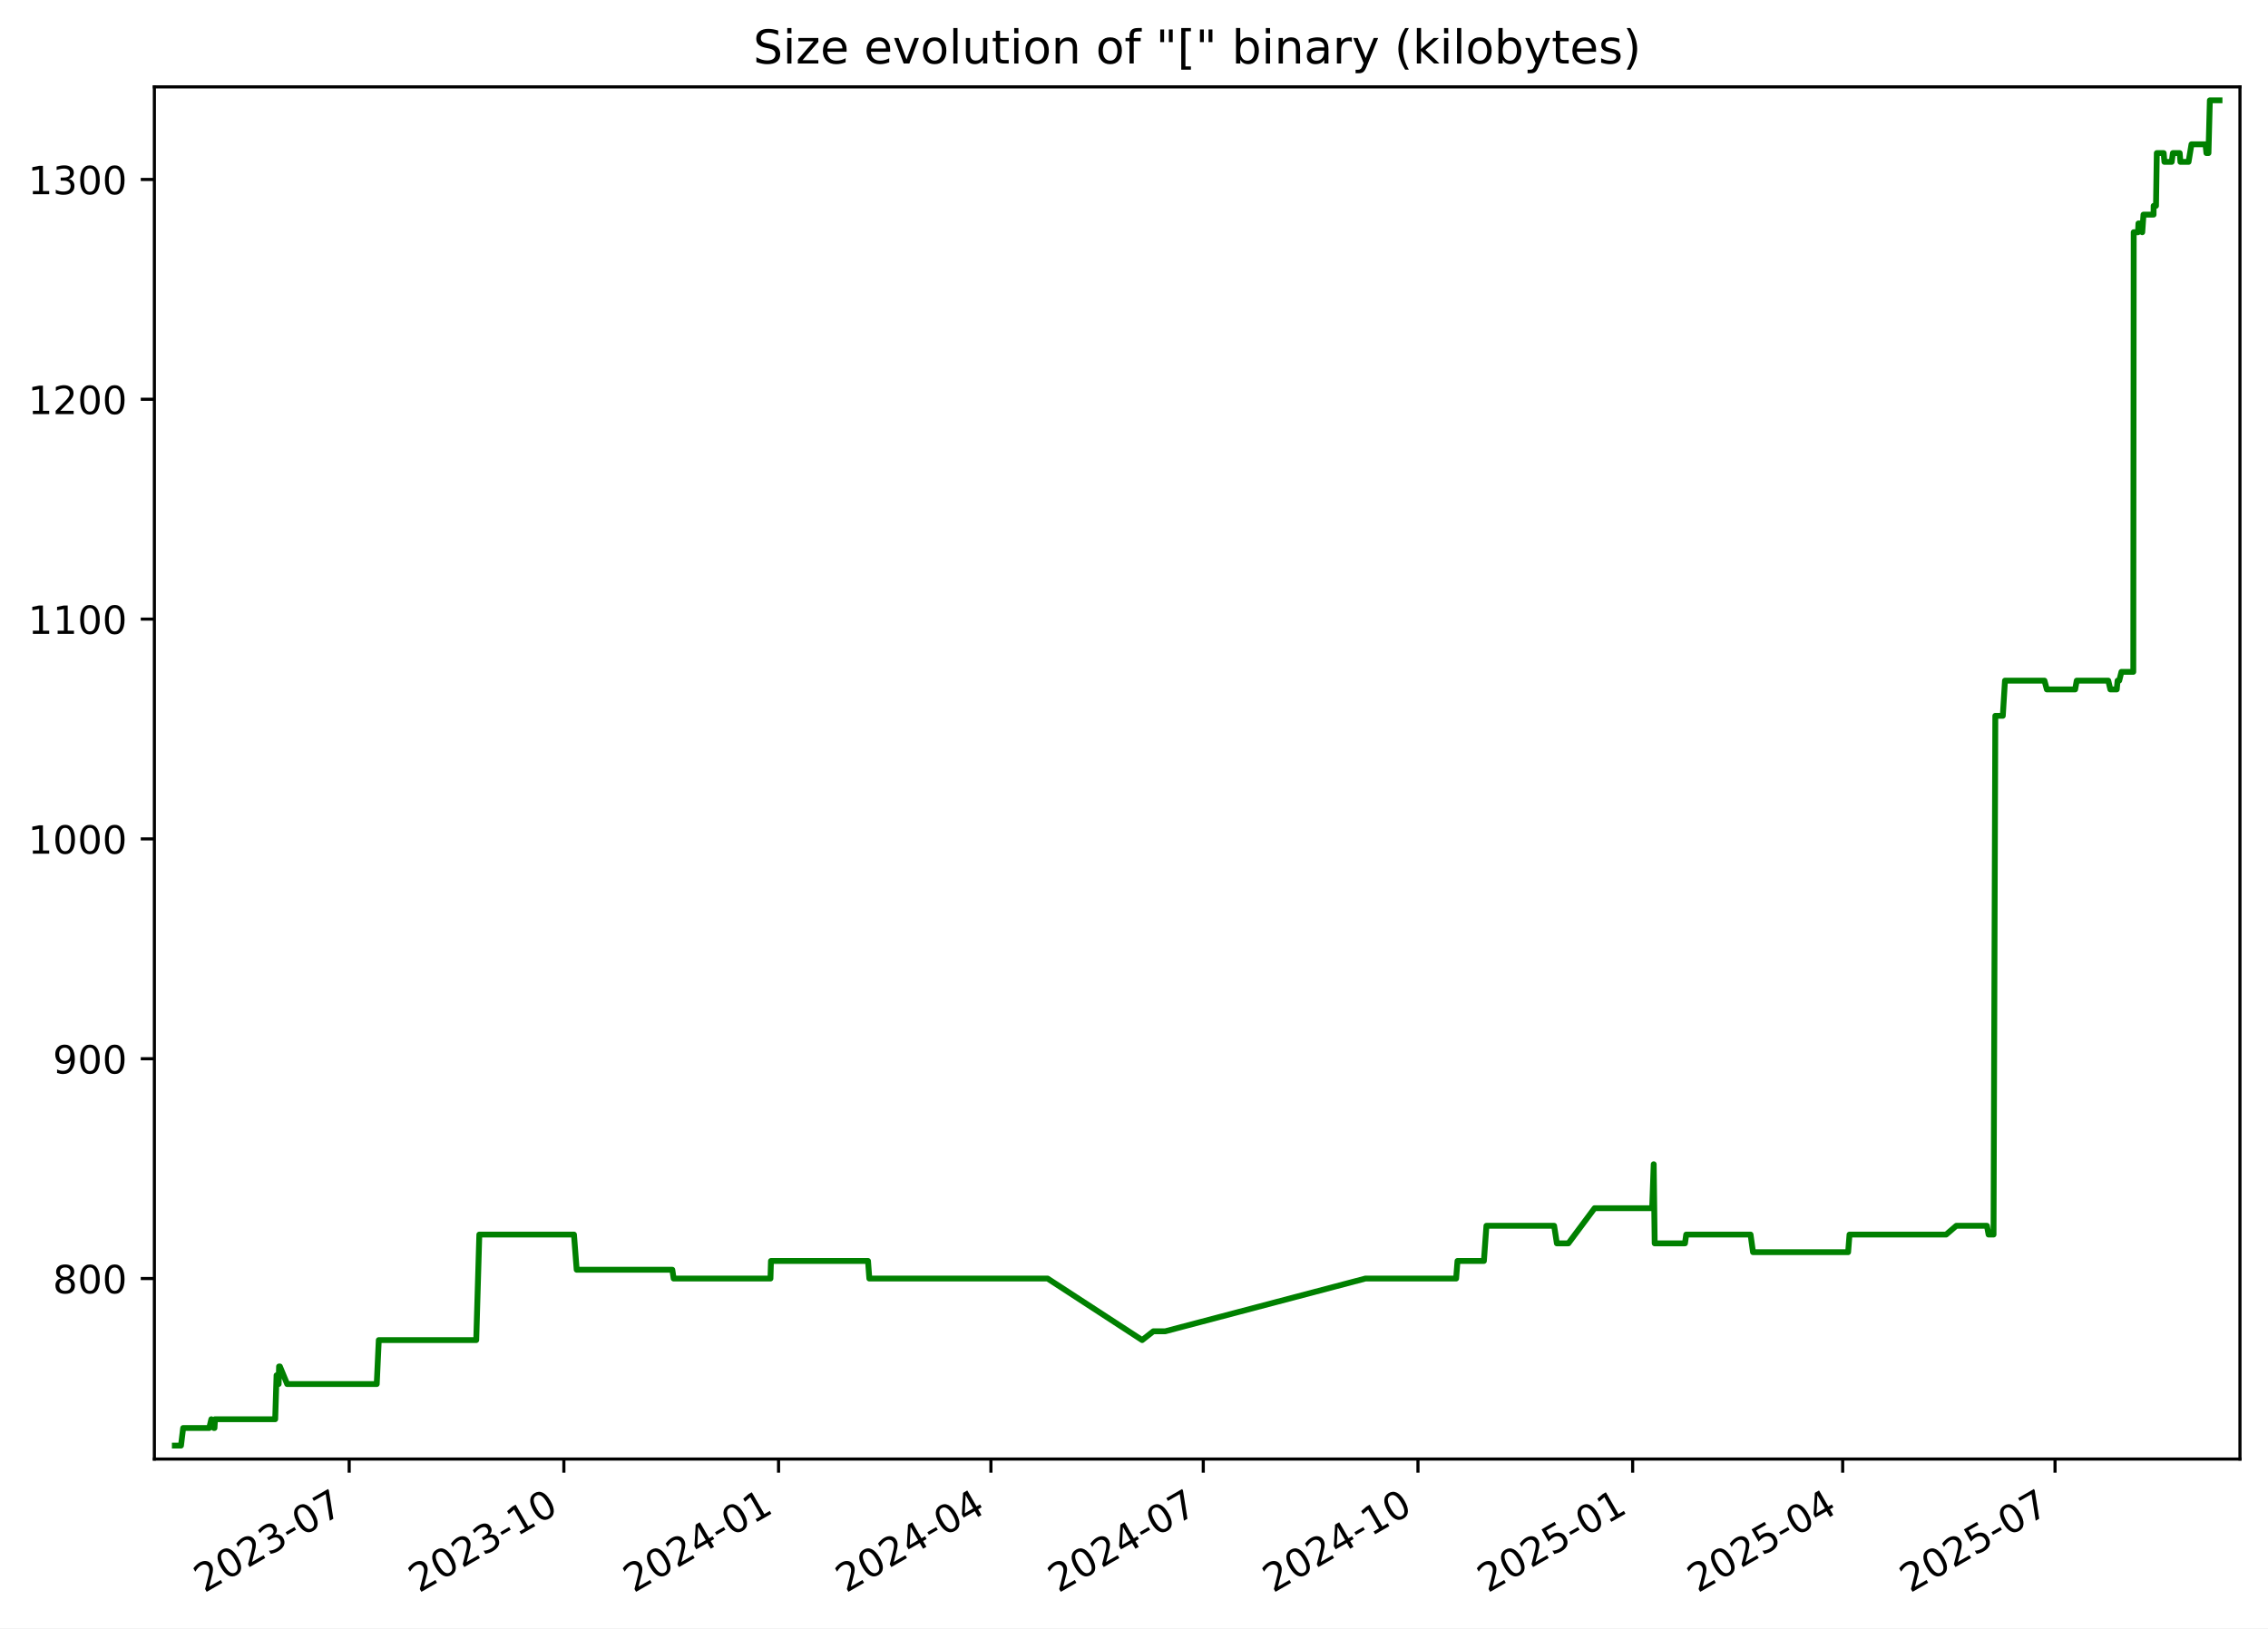
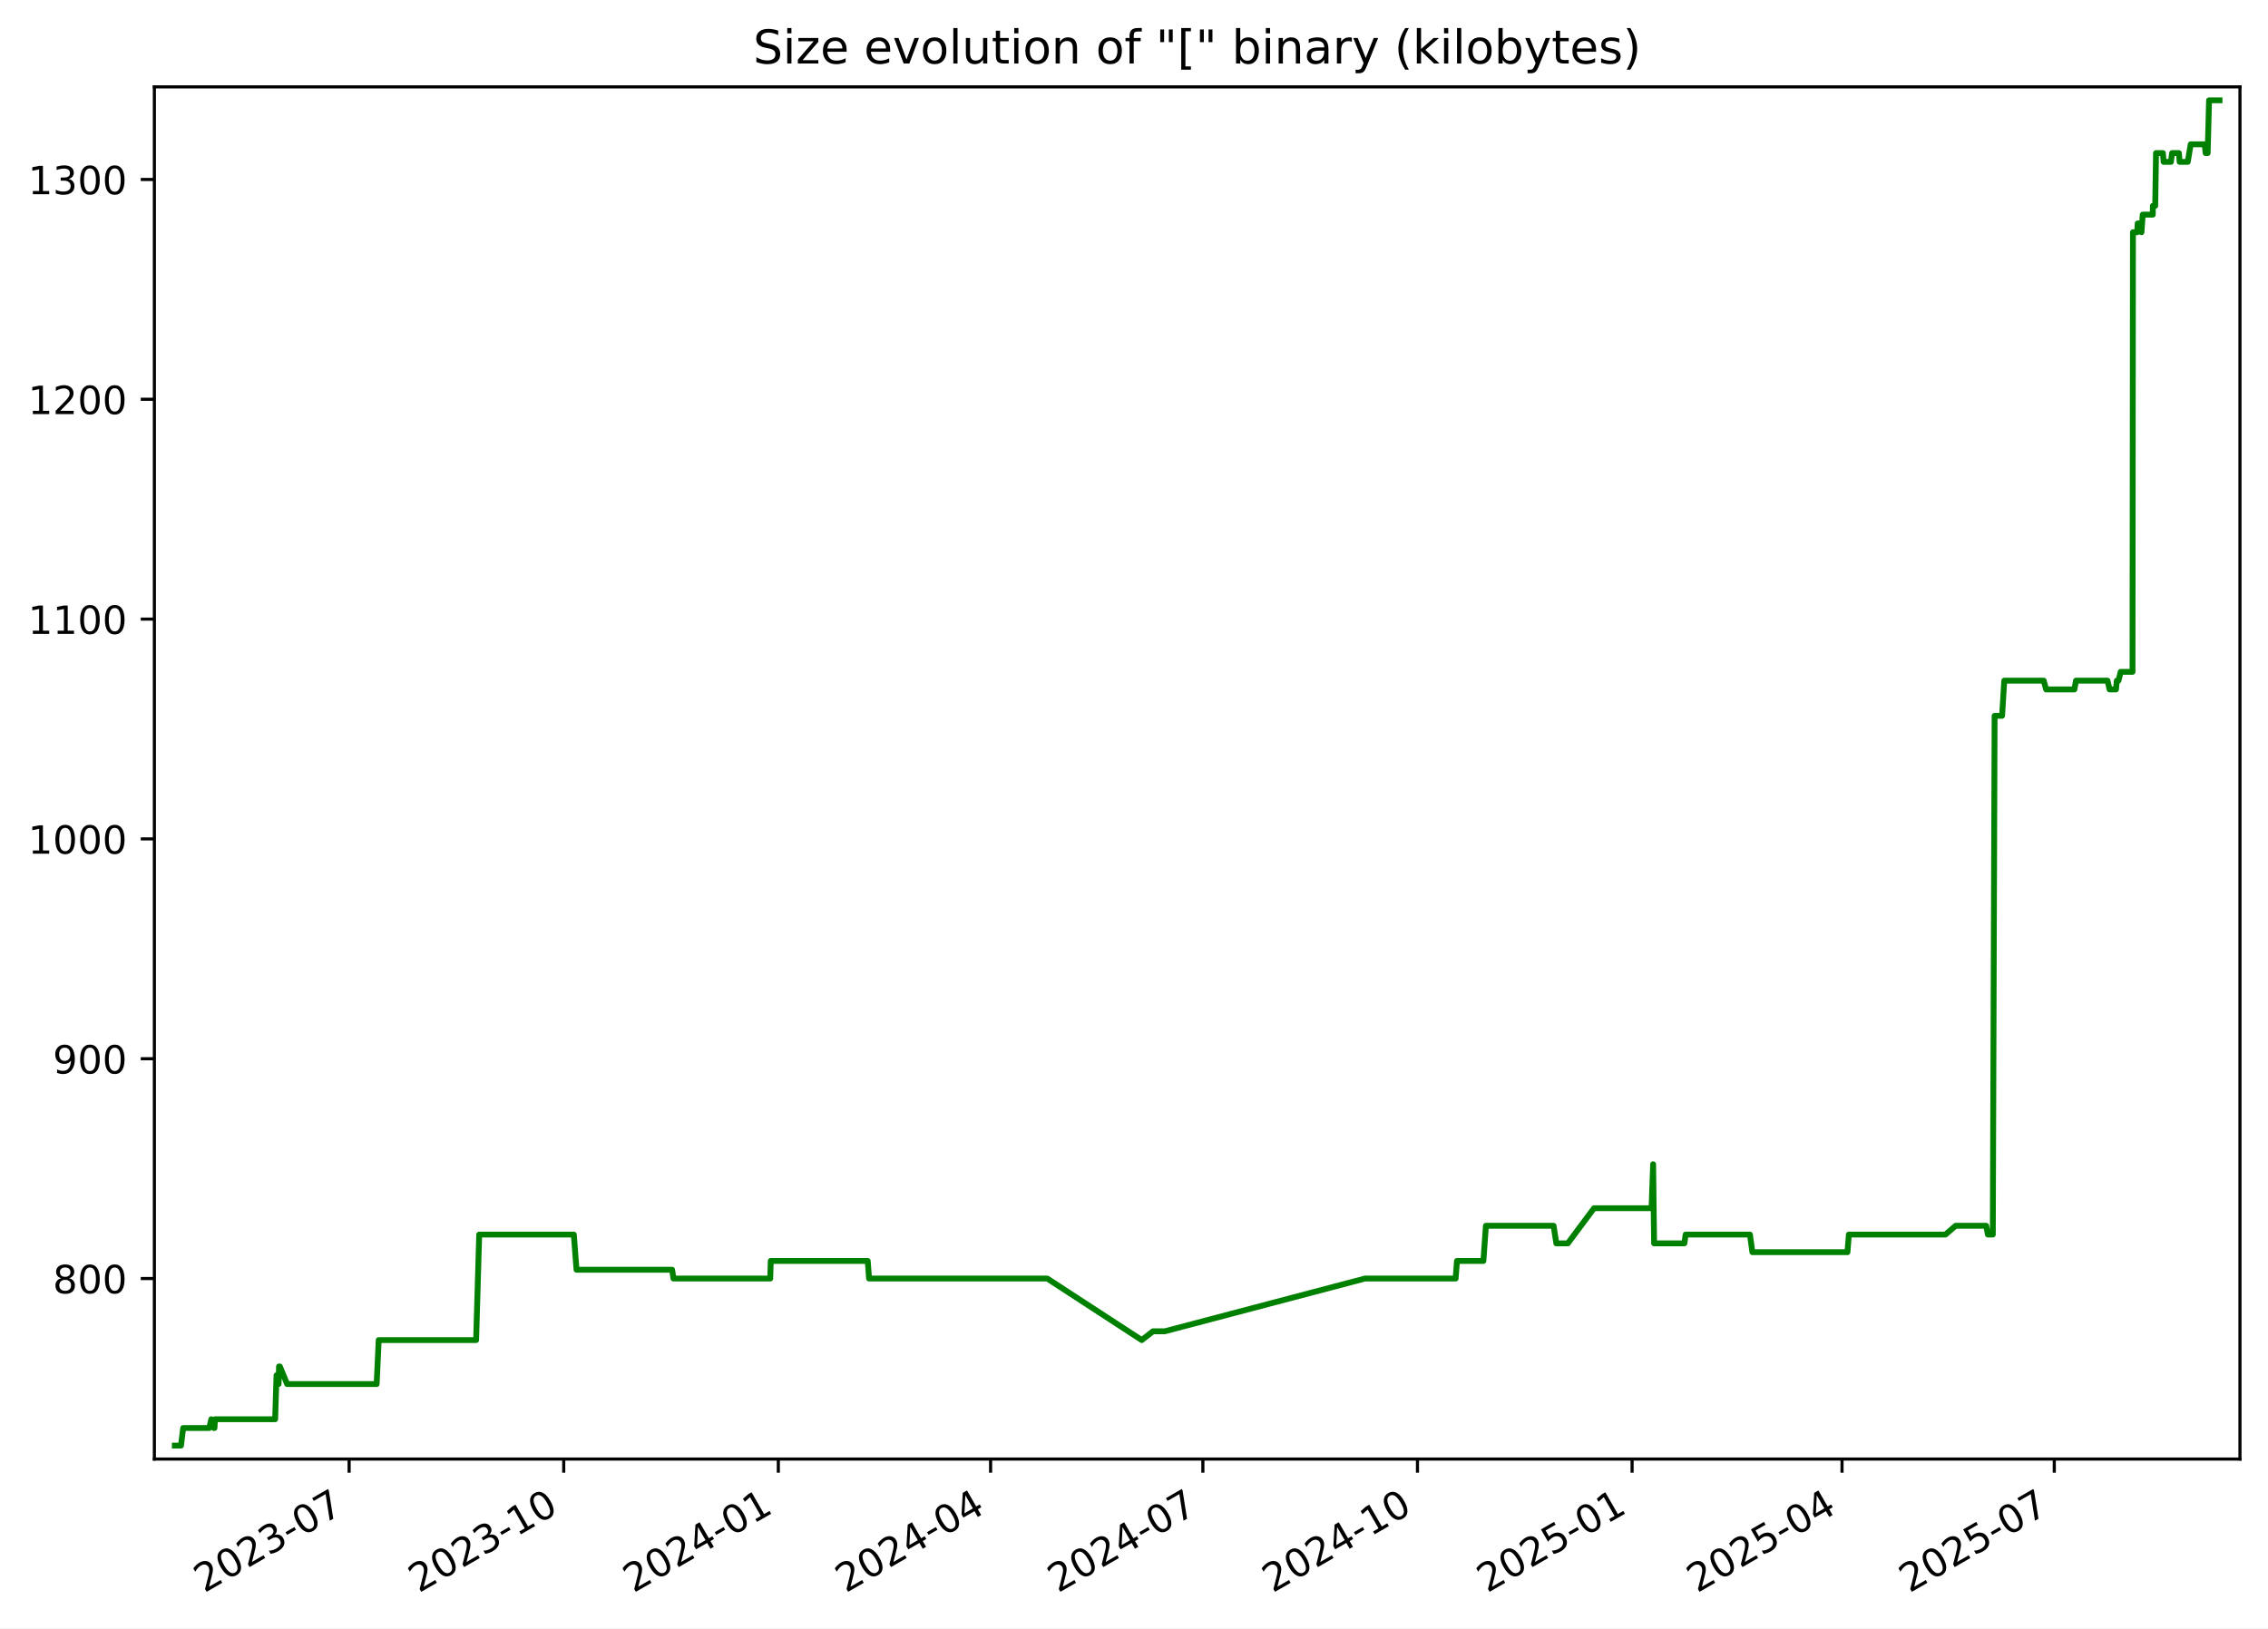
<svg xmlns="http://www.w3.org/2000/svg" xmlns:xlink="http://www.w3.org/1999/xlink" width="582.53pt" height="418.303pt" viewBox="0 0 582.53 418.303" version="1.1">
  <defs>
    <style type="text/css">*{stroke-linejoin: round; stroke-linecap: butt}</style>
  </defs>
  <g id="figure_1">
    <g id="patch_1">
      <path d="M -0 418.303  L 582.53 418.303  L 582.53 0  L -0 0  z " style="fill: #ffffff" />
    </g>
    <g id="axes_1">
      <g id="patch_2">
        <path d="M 39.65 374.83  L 575.33 374.83  L 575.33 22.318  L 39.65 22.318  z " style="fill: #ffffff" />
      </g>
      <g id="matplotlib.axis_1">
        <g id="xtick_1">
          <g id="line2d_1">
            <defs>
-               <path id="m7b36b9560b" d="M 0 0  L 0 3.5  " style="stroke: #000000; stroke-width: 0.8" />
+               <path id="m9fd9f9b8ce" d="M 0 0  L 0 3.5  " style="stroke: #000000; stroke-width: 0.8" />
            </defs>
            <g>
-               <use xlink:href="#m7b36b9560b" x="89.687" y="374.83" style="stroke: #000000; stroke-width: 0.8" />
+               <use xlink:href="#m9fd9f9b8ce" x="89.67" y="374.83" style="stroke: #000000; stroke-width: 0.8" />
            </g>
          </g>
          <g id="text_1">
-             <g transform="translate(52.46252 409.302) rotate(-30) scale(0.1 -0.1)">
+             <g transform="translate(52.44494 409.302) rotate(-30) scale(0.1 -0.1)">
              <defs>
                <path id="DejaVuSans-32" d="M 1228 531  L 3431 531  L 3431 0  L 469 0  L 469 531  Q 828 903 1448 1529  Q 2069 2156 2228 2338  Q 2531 2678 2651 2914  Q 2772 3150 2772 3378  Q 2772 3750 2511 3984  Q 2250 4219 1831 4219  Q 1534 4219 1204 4116  Q 875 4013 500 3803  L 500 4441  Q 881 4594 1212 4672  Q 1544 4750 1819 4750  Q 2544 4750 2975 4387  Q 3406 4025 3406 3419  Q 3406 3131 3298 2873  Q 3191 2616 2906 2266  Q 2828 2175 2409 1742  Q 1991 1309 1228 531  z " transform="scale(0.015625)" />
                <path id="DejaVuSans-30" d="M 2034 4250  Q 1547 4250 1301 3770  Q 1056 3291 1056 2328  Q 1056 1369 1301 889  Q 1547 409 2034 409  Q 2525 409 2770 889  Q 3016 1369 3016 2328  Q 3016 3291 2770 3770  Q 2525 4250 2034 4250  z M 2034 4750  Q 2819 4750 3233 4129  Q 3647 3509 3647 2328  Q 3647 1150 3233 529  Q 2819 -91 2034 -91  Q 1250 -91 836 529  Q 422 1150 422 2328  Q 422 3509 836 4129  Q 1250 4750 2034 4750  z " transform="scale(0.015625)" />
                <path id="DejaVuSans-33" d="M 2597 2516  Q 3050 2419 3304 2112  Q 3559 1806 3559 1356  Q 3559 666 3084 287  Q 2609 -91 1734 -91  Q 1441 -91 1130 -33  Q 819 25 488 141  L 488 750  Q 750 597 1062 519  Q 1375 441 1716 441  Q 2309 441 2620 675  Q 2931 909 2931 1356  Q 2931 1769 2642 2001  Q 2353 2234 1838 2234  L 1294 2234  L 1294 2753  L 1863 2753  Q 2328 2753 2575 2939  Q 2822 3125 2822 3475  Q 2822 3834 2567 4026  Q 2313 4219 1838 4219  Q 1578 4219 1281 4162  Q 984 4106 628 3988  L 628 4550  Q 988 4650 1302 4700  Q 1616 4750 1894 4750  Q 2613 4750 3031 4423  Q 3450 4097 3450 3541  Q 3450 3153 3228 2886  Q 3006 2619 2597 2516  z " transform="scale(0.015625)" />
                <path id="DejaVuSans-2d" d="M 313 2009  L 1997 2009  L 1997 1497  L 313 1497  L 313 2009  z " transform="scale(0.015625)" />
                <path id="DejaVuSans-37" d="M 525 4666  L 3525 4666  L 3525 4397  L 1831 0  L 1172 0  L 2766 4134  L 525 4134  L 525 4666  z " transform="scale(0.015625)" />
              </defs>
              <use xlink:href="#DejaVuSans-32" />
              <use xlink:href="#DejaVuSans-30" x="63.623" />
              <use xlink:href="#DejaVuSans-32" x="127.246" />
              <use xlink:href="#DejaVuSans-33" x="190.869" />
              <use xlink:href="#DejaVuSans-2d" x="254.492" />
              <use xlink:href="#DejaVuSans-30" x="290.576" />
              <use xlink:href="#DejaVuSans-37" x="354.199" />
            </g>
          </g>
        </g>
        <g id="xtick_2">
          <g id="line2d_2">
            <g>
-               <use xlink:href="#m7b36b9560b" x="144.83" y="374.83" style="stroke: #000000; stroke-width: 0.8" />
+               <use xlink:href="#m9fd9f9b8ce" x="144.791" y="374.83" style="stroke: #000000; stroke-width: 0.8" />
            </g>
          </g>
          <g id="text_2">
-             <g transform="translate(107.6049 409.302) rotate(-30) scale(0.1 -0.1)">
+             <g transform="translate(107.5657 409.302) rotate(-30) scale(0.1 -0.1)">
              <defs>
                <path id="DejaVuSans-31" d="M 794 531  L 1825 531  L 1825 4091  L 703 3866  L 703 4441  L 1819 4666  L 2450 4666  L 2450 531  L 3481 531  L 3481 0  L 794 0  L 794 531  z " transform="scale(0.015625)" />
              </defs>
              <use xlink:href="#DejaVuSans-32" />
              <use xlink:href="#DejaVuSans-30" x="63.623" />
              <use xlink:href="#DejaVuSans-32" x="127.246" />
              <use xlink:href="#DejaVuSans-33" x="190.869" />
              <use xlink:href="#DejaVuSans-2d" x="254.492" />
              <use xlink:href="#DejaVuSans-31" x="290.576" />
              <use xlink:href="#DejaVuSans-30" x="354.199" />
            </g>
          </g>
        </g>
        <g id="xtick_3">
          <g id="line2d_3">
            <g>
-               <use xlink:href="#m7b36b9560b" x="199.972" y="374.83" style="stroke: #000000; stroke-width: 0.8" />
+               <use xlink:href="#m9fd9f9b8ce" x="199.911" y="374.83" style="stroke: #000000; stroke-width: 0.8" />
            </g>
          </g>
          <g id="text_3">
-             <g transform="translate(162.7474 409.302) rotate(-30) scale(0.1 -0.1)">
+             <g transform="translate(162.6865 409.302) rotate(-30) scale(0.1 -0.1)">
              <defs>
                <path id="DejaVuSans-34" d="M 2419 4116  L 825 1625  L 2419 1625  L 2419 4116  z M 2253 4666  L 3047 4666  L 3047 1625  L 3713 1625  L 3713 1100  L 3047 1100  L 3047 0  L 2419 0  L 2419 1100  L 313 1100  L 313 1709  L 2253 4666  z " transform="scale(0.015625)" />
              </defs>
              <use xlink:href="#DejaVuSans-32" />
              <use xlink:href="#DejaVuSans-30" x="63.623" />
              <use xlink:href="#DejaVuSans-32" x="127.246" />
              <use xlink:href="#DejaVuSans-34" x="190.869" />
              <use xlink:href="#DejaVuSans-2d" x="254.492" />
              <use xlink:href="#DejaVuSans-30" x="290.576" />
              <use xlink:href="#DejaVuSans-31" x="354.199" />
            </g>
          </g>
        </g>
        <g id="xtick_4">
          <g id="line2d_4">
            <g>
-               <use xlink:href="#m7b36b9560b" x="254.515" y="374.83" style="stroke: #000000; stroke-width: 0.8" />
+               <use xlink:href="#m9fd9f9b8ce" x="254.433" y="374.83" style="stroke: #000000; stroke-width: 0.8" />
            </g>
          </g>
          <g id="text_4">
-             <g transform="translate(217.2904 409.302) rotate(-30) scale(0.1 -0.1)">
+             <g transform="translate(217.2081 409.302) rotate(-30) scale(0.1 -0.1)">
              <use xlink:href="#DejaVuSans-32" />
              <use xlink:href="#DejaVuSans-30" x="63.623" />
              <use xlink:href="#DejaVuSans-32" x="127.246" />
              <use xlink:href="#DejaVuSans-34" x="190.869" />
              <use xlink:href="#DejaVuSans-2d" x="254.492" />
              <use xlink:href="#DejaVuSans-30" x="290.576" />
              <use xlink:href="#DejaVuSans-34" x="354.199" />
            </g>
          </g>
        </g>
        <g id="xtick_5">
          <g id="line2d_5">
            <g>
-               <use xlink:href="#m7b36b9560b" x="309.058" y="374.83" style="stroke: #000000; stroke-width: 0.8" />
+               <use xlink:href="#m9fd9f9b8ce" x="308.955" y="374.83" style="stroke: #000000; stroke-width: 0.8" />
            </g>
          </g>
          <g id="text_5">
-             <g transform="translate(271.8334 409.302) rotate(-30) scale(0.1 -0.1)">
+             <g transform="translate(271.7297 409.302) rotate(-30) scale(0.1 -0.1)">
              <use xlink:href="#DejaVuSans-32" />
              <use xlink:href="#DejaVuSans-30" x="63.623" />
              <use xlink:href="#DejaVuSans-32" x="127.246" />
              <use xlink:href="#DejaVuSans-34" x="190.869" />
              <use xlink:href="#DejaVuSans-2d" x="254.492" />
              <use xlink:href="#DejaVuSans-30" x="290.576" />
              <use xlink:href="#DejaVuSans-37" x="354.199" />
            </g>
          </g>
        </g>
        <g id="xtick_6">
          <g id="line2d_6">
            <g>
-               <use xlink:href="#m7b36b9560b" x="364.201" y="374.83" style="stroke: #000000; stroke-width: 0.8" />
+               <use xlink:href="#m9fd9f9b8ce" x="364.075" y="374.83" style="stroke: #000000; stroke-width: 0.8" />
            </g>
          </g>
          <g id="text_6">
-             <g transform="translate(326.9759 409.302) rotate(-30) scale(0.1 -0.1)">
+             <g transform="translate(326.8505 409.302) rotate(-30) scale(0.1 -0.1)">
              <use xlink:href="#DejaVuSans-32" />
              <use xlink:href="#DejaVuSans-30" x="63.623" />
              <use xlink:href="#DejaVuSans-32" x="127.246" />
              <use xlink:href="#DejaVuSans-34" x="190.869" />
              <use xlink:href="#DejaVuSans-2d" x="254.492" />
              <use xlink:href="#DejaVuSans-31" x="290.576" />
              <use xlink:href="#DejaVuSans-30" x="354.199" />
            </g>
          </g>
        </g>
        <g id="xtick_7">
          <g id="line2d_7">
            <g>
-               <use xlink:href="#m7b36b9560b" x="419.343" y="374.83" style="stroke: #000000; stroke-width: 0.8" />
+               <use xlink:href="#m9fd9f9b8ce" x="419.196" y="374.83" style="stroke: #000000; stroke-width: 0.8" />
            </g>
          </g>
          <g id="text_7">
-             <g transform="translate(382.1183 409.302) rotate(-30) scale(0.1 -0.1)">
+             <g transform="translate(381.9712 409.302) rotate(-30) scale(0.1 -0.1)">
              <defs>
                <path id="DejaVuSans-35" d="M 691 4666  L 3169 4666  L 3169 4134  L 1269 4134  L 1269 2991  Q 1406 3038 1543 3061  Q 1681 3084 1819 3084  Q 2600 3084 3056 2656  Q 3513 2228 3513 1497  Q 3513 744 3044 326  Q 2575 -91 1722 -91  Q 1428 -91 1123 -41  Q 819 9 494 109  L 494 744  Q 775 591 1075 516  Q 1375 441 1709 441  Q 2250 441 2565 725  Q 2881 1009 2881 1497  Q 2881 1984 2565 2268  Q 2250 2553 1709 2553  Q 1456 2553 1204 2497  Q 953 2441 691 2322  L 691 4666  z " transform="scale(0.015625)" />
              </defs>
              <use xlink:href="#DejaVuSans-32" />
              <use xlink:href="#DejaVuSans-30" x="63.623" />
              <use xlink:href="#DejaVuSans-32" x="127.246" />
              <use xlink:href="#DejaVuSans-35" x="190.869" />
              <use xlink:href="#DejaVuSans-2d" x="254.492" />
              <use xlink:href="#DejaVuSans-30" x="290.576" />
              <use xlink:href="#DejaVuSans-31" x="354.199" />
            </g>
          </g>
        </g>
        <g id="xtick_8">
          <g id="line2d_8">
            <g>
-               <use xlink:href="#m7b36b9560b" x="473.287" y="374.83" style="stroke: #000000; stroke-width: 0.8" />
+               <use xlink:href="#m9fd9f9b8ce" x="473.119" y="374.83" style="stroke: #000000; stroke-width: 0.8" />
            </g>
          </g>
          <g id="text_8">
-             <g transform="translate(436.0619 409.302) rotate(-30) scale(0.1 -0.1)">
+             <g transform="translate(435.8937 409.302) rotate(-30) scale(0.1 -0.1)">
              <use xlink:href="#DejaVuSans-32" />
              <use xlink:href="#DejaVuSans-30" x="63.623" />
              <use xlink:href="#DejaVuSans-32" x="127.246" />
              <use xlink:href="#DejaVuSans-35" x="190.869" />
              <use xlink:href="#DejaVuSans-2d" x="254.492" />
              <use xlink:href="#DejaVuSans-30" x="290.576" />
              <use xlink:href="#DejaVuSans-34" x="354.199" />
            </g>
          </g>
        </g>
        <g id="xtick_9">
          <g id="line2d_9">
            <g>
-               <use xlink:href="#m7b36b9560b" x="527.83" y="374.83" style="stroke: #000000; stroke-width: 0.8" />
+               <use xlink:href="#m9fd9f9b8ce" x="527.64" y="374.83" style="stroke: #000000; stroke-width: 0.8" />
            </g>
          </g>
          <g id="text_9">
-             <g transform="translate(490.605 409.302) rotate(-30) scale(0.1 -0.1)">
+             <g transform="translate(490.4154 409.302) rotate(-30) scale(0.1 -0.1)">
              <use xlink:href="#DejaVuSans-32" />
              <use xlink:href="#DejaVuSans-30" x="63.623" />
              <use xlink:href="#DejaVuSans-32" x="127.246" />
              <use xlink:href="#DejaVuSans-35" x="190.869" />
              <use xlink:href="#DejaVuSans-2d" x="254.492" />
              <use xlink:href="#DejaVuSans-30" x="290.576" />
              <use xlink:href="#DejaVuSans-37" x="354.199" />
            </g>
          </g>
        </g>
      </g>
      <g id="matplotlib.axis_2">
        <g id="ytick_1">
          <g id="line2d_10">
            <defs>
-               <path id="m83602f431a" d="M 0 0  L -3.5 0  " style="stroke: #000000; stroke-width: 0.8" />
+               <path id="m0d84540c8c" d="M 0 0  L -3.5 0  " style="stroke: #000000; stroke-width: 0.8" />
            </defs>
            <g>
-               <use xlink:href="#m83602f431a" x="39.65" y="328.456" style="stroke: #000000; stroke-width: 0.8" />
+               <use xlink:href="#m0d84540c8c" x="39.65" y="328.456" style="stroke: #000000; stroke-width: 0.8" />
            </g>
          </g>
          <g id="text_10">
            <g transform="translate(13.5625 332.2557) scale(0.1 -0.1)">
              <defs>
                <path id="DejaVuSans-38" d="M 2034 2216  Q 1584 2216 1326 1975  Q 1069 1734 1069 1313  Q 1069 891 1326 650  Q 1584 409 2034 409  Q 2484 409 2743 651  Q 3003 894 3003 1313  Q 3003 1734 2745 1975  Q 2488 2216 2034 2216  z M 1403 2484  Q 997 2584 770 2862  Q 544 3141 544 3541  Q 544 4100 942 4425  Q 1341 4750 2034 4750  Q 2731 4750 3128 4425  Q 3525 4100 3525 3541  Q 3525 3141 3298 2862  Q 3072 2584 2669 2484  Q 3125 2378 3379 2068  Q 3634 1759 3634 1313  Q 3634 634 3220 271  Q 2806 -91 2034 -91  Q 1263 -91 848 271  Q 434 634 434 1313  Q 434 1759 690 2068  Q 947 2378 1403 2484  z M 1172 3481  Q 1172 3119 1398 2916  Q 1625 2713 2034 2713  Q 2441 2713 2670 2916  Q 2900 3119 2900 3481  Q 2900 3844 2670 4047  Q 2441 4250 2034 4250  Q 1625 4250 1398 4047  Q 1172 3844 1172 3481  z " transform="scale(0.015625)" />
              </defs>
              <use xlink:href="#DejaVuSans-38" />
              <use xlink:href="#DejaVuSans-30" x="63.623" />
              <use xlink:href="#DejaVuSans-30" x="127.246" />
            </g>
          </g>
        </g>
        <g id="ytick_2">
          <g id="line2d_11">
            <g>
-               <use xlink:href="#m83602f431a" x="39.65" y="271.986" style="stroke: #000000; stroke-width: 0.8" />
+               <use xlink:href="#m0d84540c8c" x="39.65" y="271.986" style="stroke: #000000; stroke-width: 0.8" />
            </g>
          </g>
          <g id="text_11">
            <g transform="translate(13.5625 275.7851) scale(0.1 -0.1)">
              <defs>
                <path id="DejaVuSans-39" d="M 703 97  L 703 672  Q 941 559 1184 500  Q 1428 441 1663 441  Q 2288 441 2617 861  Q 2947 1281 2994 2138  Q 2813 1869 2534 1725  Q 2256 1581 1919 1581  Q 1219 1581 811 2004  Q 403 2428 403 3163  Q 403 3881 828 4315  Q 1253 4750 1959 4750  Q 2769 4750 3195 4129  Q 3622 3509 3622 2328  Q 3622 1225 3098 567  Q 2575 -91 1691 -91  Q 1453 -91 1209 -44  Q 966 3 703 97  z M 1959 2075  Q 2384 2075 2632 2365  Q 2881 2656 2881 3163  Q 2881 3666 2632 3958  Q 2384 4250 1959 4250  Q 1534 4250 1286 3958  Q 1038 3666 1038 3163  Q 1038 2656 1286 2365  Q 1534 2075 1959 2075  z " transform="scale(0.015625)" />
              </defs>
              <use xlink:href="#DejaVuSans-39" />
              <use xlink:href="#DejaVuSans-30" x="63.623" />
              <use xlink:href="#DejaVuSans-30" x="127.246" />
            </g>
          </g>
        </g>
        <g id="ytick_3">
          <g id="line2d_12">
            <g>
-               <use xlink:href="#m83602f431a" x="39.65" y="215.515" style="stroke: #000000; stroke-width: 0.8" />
+               <use xlink:href="#m0d84540c8c" x="39.65" y="215.515" style="stroke: #000000; stroke-width: 0.8" />
            </g>
          </g>
          <g id="text_12">
            <g transform="translate(7.2 219.3145) scale(0.1 -0.1)">
              <use xlink:href="#DejaVuSans-31" />
              <use xlink:href="#DejaVuSans-30" x="63.623" />
              <use xlink:href="#DejaVuSans-30" x="127.246" />
              <use xlink:href="#DejaVuSans-30" x="190.869" />
            </g>
          </g>
        </g>
        <g id="ytick_4">
          <g id="line2d_13">
            <g>
-               <use xlink:href="#m83602f431a" x="39.65" y="159.045" style="stroke: #000000; stroke-width: 0.8" />
+               <use xlink:href="#m0d84540c8c" x="39.65" y="159.045" style="stroke: #000000; stroke-width: 0.8" />
            </g>
          </g>
          <g id="text_13">
            <g transform="translate(7.2 162.8439) scale(0.1 -0.1)">
              <use xlink:href="#DejaVuSans-31" />
              <use xlink:href="#DejaVuSans-31" x="63.623" />
              <use xlink:href="#DejaVuSans-30" x="127.246" />
              <use xlink:href="#DejaVuSans-30" x="190.869" />
            </g>
          </g>
        </g>
        <g id="ytick_5">
          <g id="line2d_14">
            <g>
-               <use xlink:href="#m83602f431a" x="39.65" y="102.574" style="stroke: #000000; stroke-width: 0.8" />
+               <use xlink:href="#m0d84540c8c" x="39.65" y="102.574" style="stroke: #000000; stroke-width: 0.8" />
            </g>
          </g>
          <g id="text_14">
            <g transform="translate(7.2 106.3733) scale(0.1 -0.1)">
              <use xlink:href="#DejaVuSans-31" />
              <use xlink:href="#DejaVuSans-32" x="63.623" />
              <use xlink:href="#DejaVuSans-30" x="127.246" />
              <use xlink:href="#DejaVuSans-30" x="190.869" />
            </g>
          </g>
        </g>
        <g id="ytick_6">
          <g id="line2d_15">
            <g>
-               <use xlink:href="#m83602f431a" x="39.65" y="46.104" style="stroke: #000000; stroke-width: 0.8" />
+               <use xlink:href="#m0d84540c8c" x="39.65" y="46.104" style="stroke: #000000; stroke-width: 0.8" />
            </g>
          </g>
          <g id="text_15">
            <g transform="translate(7.2 49.90276) scale(0.1 -0.1)">
              <use xlink:href="#DejaVuSans-31" />
              <use xlink:href="#DejaVuSans-33" x="63.623" />
              <use xlink:href="#DejaVuSans-30" x="127.246" />
              <use xlink:href="#DejaVuSans-30" x="190.869" />
            </g>
          </g>
        </g>
      </g>
      <g id="line2d_16">
-         <path d="M 44.902 371.374  L 46.488 371.374  L 47.043 366.856  L 53.742 366.856  L 54.281 364.598  L 54.926 366.856  L 55.091 366.856  L 55.226 364.598  L 70.683 364.598  L 71.034 353.304  L 71.57 355.562  L 71.678 351.045  L 71.89 351.045  L 73.759 355.562  L 96.766 355.562  L 97.288 344.268  L 122.322 344.268  L 123.112 317.162  L 147.425 317.162  L 148.12 326.198  L 172.682 326.198  L 173.025 328.456  L 197.892 328.456  L 198.022 323.939  L 222.949 323.939  L 223.286 328.456  L 269.069 328.456  L 293.362 344.268  L 296.23 342.009  L 299.272 342.009  L 350.706 328.456  L 374.004 328.456  L 374.353 323.939  L 381.138 323.939  L 381.786 314.904  L 399.175 314.904  L 399.879 319.421  L 402.83 319.421  L 409.562 310.386  L 424.351 310.386  L 424.751 299.092  L 425.002 319.421  L 432.781 319.421  L 433.102 317.162  L 449.628 317.162  L 450.258 321.68  L 474.689 321.68  L 475.042 317.162  L 499.853 317.162  L 502.472 314.904  L 510.331 314.904  L 510.764 317.162  L 512.037 317.162  L 512.492 183.892  L 514.418 183.892  L 514.976 174.856  L 525.116 174.856  L 525.728 177.115  L 532.992 177.115  L 533.404 174.856  L 541.503 174.856  L 542.04 177.115  L 543.682 177.115  L 543.898 174.856  L 544.321 174.856  L 544.887 172.598  L 547.931 172.598  L 548.038 59.656  L 549.144 59.656  L 549.255 57.398  L 549.843 57.398  L 550.233 59.656  L 550.549 55.139  L 553.138 55.139  L 553.158 52.88  L 553.764 52.88  L 553.97 39.327  L 555.738 39.327  L 555.923 41.586  L 557.798 41.586  L 558.096 39.327  L 559.851 39.327  L 560.036 41.586  L 562.128 41.586  L 562.876 37.068  L 566.485 37.068  L 566.712 39.327  L 567.24 39.327  L 567.596 25.774  L 570.078 25.774  L 570.078 25.774  " clip-path="url(#p6d9e16e6de)" style="fill: none; stroke: #008000; stroke-width: 1.5; stroke-linecap: square" />
+         <path d="M 44.902 371.374  L 46.488 371.374  L 47.043 366.856  L 53.739 366.856  L 54.278 364.598  L 54.922 366.856  L 55.087 366.856  L 55.222 364.598  L 70.673 364.598  L 71.024 353.304  L 71.559 355.562  L 71.667 351.045  L 71.88 351.045  L 73.747 355.562  L 96.745 355.562  L 97.267 344.268  L 122.292 344.268  L 123.081 317.162  L 147.385 317.162  L 148.08 326.198  L 172.632 326.198  L 172.975 328.456  L 197.832 328.456  L 197.961 323.939  L 222.879 323.939  L 223.216 328.456  L 268.981 328.456  L 293.264 344.268  L 296.131 342.009  L 299.172 342.009  L 350.586 328.456  L 373.875 328.456  L 374.224 323.939  L 381.006 323.939  L 381.654 314.904  L 399.036 314.904  L 399.739 319.421  L 402.689 319.421  L 409.419 310.386  L 424.202 310.386  L 424.602 299.092  L 424.853 319.421  L 432.628 319.421  L 432.949 317.162  L 449.469 317.162  L 450.099 321.68  L 474.52 321.68  L 474.873 317.162  L 499.674 317.162  L 502.292 314.904  L 510.148 314.904  L 510.582 317.162  L 511.853 317.162  L 512.308 183.892  L 514.234 183.892  L 514.791 174.856  L 524.927 174.856  L 525.539 177.115  L 532.8 177.115  L 533.212 174.856  L 541.308 174.856  L 541.845 177.115  L 543.486 177.115  L 543.702 174.856  L 544.125 174.856  L 544.691 172.598  L 547.734 172.598  L 547.841 59.656  L 548.946 59.656  L 549.057 57.398  L 549.645 57.398  L 550.035 59.656  L 550.35 55.139  L 552.939 55.139  L 552.959 52.88  L 553.565 52.88  L 553.77 39.327  L 555.537 39.327  L 555.722 41.586  L 557.597 41.586  L 557.894 39.327  L 559.649 39.327  L 559.834 41.586  L 561.925 41.586  L 562.673 37.068  L 566.28 37.068  L 566.507 39.327  L 567.035 39.327  L 567.391 25.774  L 570.078 25.774  L 570.078 25.774  " clip-path="url(#pc947a39e64)" style="fill: none; stroke: #008000; stroke-width: 1.5; stroke-linecap: square" />
      </g>
      <g id="patch_3">
        <path d="M 39.65 374.83  L 39.65 22.318  " style="fill: none; stroke: #000000; stroke-width: 0.8; stroke-linejoin: miter; stroke-linecap: square" />
      </g>
      <g id="patch_4">
        <path d="M 575.33 374.83  L 575.33 22.318  " style="fill: none; stroke: #000000; stroke-width: 0.8; stroke-linejoin: miter; stroke-linecap: square" />
      </g>
      <g id="patch_5">
        <path d="M 39.65 374.83  L 575.33 374.83  " style="fill: none; stroke: #000000; stroke-width: 0.8; stroke-linejoin: miter; stroke-linecap: square" />
      </g>
      <g id="patch_6">
        <path d="M 39.65 22.318  L 575.33 22.318  " style="fill: none; stroke: #000000; stroke-width: 0.8; stroke-linejoin: miter; stroke-linecap: square" />
      </g>
      <g id="text_16">
        <g transform="translate(193.4534 16.31812) scale(0.12 -0.12)">
          <defs>
            <path id="DejaVuSans-53" d="M 3425 4513  L 3425 3897  Q 3066 4069 2747 4153  Q 2428 4238 2131 4238  Q 1616 4238 1336 4038  Q 1056 3838 1056 3469  Q 1056 3159 1242 3001  Q 1428 2844 1947 2747  L 2328 2669  Q 3034 2534 3370 2195  Q 3706 1856 3706 1288  Q 3706 609 3251 259  Q 2797 -91 1919 -91  Q 1588 -91 1214 -16  Q 841 59 441 206  L 441 856  Q 825 641 1194 531  Q 1563 422 1919 422  Q 2459 422 2753 634  Q 3047 847 3047 1241  Q 3047 1584 2836 1778  Q 2625 1972 2144 2069  L 1759 2144  Q 1053 2284 737 2584  Q 422 2884 422 3419  Q 422 4038 858 4394  Q 1294 4750 2059 4750  Q 2388 4750 2728 4690  Q 3069 4631 3425 4513  z " transform="scale(0.015625)" />
            <path id="DejaVuSans-69" d="M 603 3500  L 1178 3500  L 1178 0  L 603 0  L 603 3500  z M 603 4863  L 1178 4863  L 1178 4134  L 603 4134  L 603 4863  z " transform="scale(0.015625)" />
            <path id="DejaVuSans-7a" d="M 353 3500  L 3084 3500  L 3084 2975  L 922 459  L 3084 459  L 3084 0  L 275 0  L 275 525  L 2438 3041  L 353 3041  L 353 3500  z " transform="scale(0.015625)" />
            <path id="DejaVuSans-65" d="M 3597 1894  L 3597 1613  L 953 1613  Q 991 1019 1311 708  Q 1631 397 2203 397  Q 2534 397 2845 478  Q 3156 559 3463 722  L 3463 178  Q 3153 47 2828 -22  Q 2503 -91 2169 -91  Q 1331 -91 842 396  Q 353 884 353 1716  Q 353 2575 817 3079  Q 1281 3584 2069 3584  Q 2775 3584 3186 3129  Q 3597 2675 3597 1894  z M 3022 2063  Q 3016 2534 2758 2815  Q 2500 3097 2075 3097  Q 1594 3097 1305 2825  Q 1016 2553 972 2059  L 3022 2063  z " transform="scale(0.015625)" />
            <path id="DejaVuSans-20" transform="scale(0.015625)" />
            <path id="DejaVuSans-76" d="M 191 3500  L 800 3500  L 1894 563  L 2988 3500  L 3597 3500  L 2284 0  L 1503 0  L 191 3500  z " transform="scale(0.015625)" />
            <path id="DejaVuSans-6f" d="M 1959 3097  Q 1497 3097 1228 2736  Q 959 2375 959 1747  Q 959 1119 1226 758  Q 1494 397 1959 397  Q 2419 397 2687 759  Q 2956 1122 2956 1747  Q 2956 2369 2687 2733  Q 2419 3097 1959 3097  z M 1959 3584  Q 2709 3584 3137 3096  Q 3566 2609 3566 1747  Q 3566 888 3137 398  Q 2709 -91 1959 -91  Q 1206 -91 779 398  Q 353 888 353 1747  Q 353 2609 779 3096  Q 1206 3584 1959 3584  z " transform="scale(0.015625)" />
            <path id="DejaVuSans-6c" d="M 603 4863  L 1178 4863  L 1178 0  L 603 0  L 603 4863  z " transform="scale(0.015625)" />
            <path id="DejaVuSans-75" d="M 544 1381  L 544 3500  L 1119 3500  L 1119 1403  Q 1119 906 1312 657  Q 1506 409 1894 409  Q 2359 409 2629 706  Q 2900 1003 2900 1516  L 2900 3500  L 3475 3500  L 3475 0  L 2900 0  L 2900 538  Q 2691 219 2414 64  Q 2138 -91 1772 -91  Q 1169 -91 856 284  Q 544 659 544 1381  z M 1991 3584  L 1991 3584  z " transform="scale(0.015625)" />
            <path id="DejaVuSans-74" d="M 1172 4494  L 1172 3500  L 2356 3500  L 2356 3053  L 1172 3053  L 1172 1153  Q 1172 725 1289 603  Q 1406 481 1766 481  L 2356 481  L 2356 0  L 1766 0  Q 1100 0 847 248  Q 594 497 594 1153  L 594 3053  L 172 3053  L 172 3500  L 594 3500  L 594 4494  L 1172 4494  z " transform="scale(0.015625)" />
            <path id="DejaVuSans-6e" d="M 3513 2113  L 3513 0  L 2938 0  L 2938 2094  Q 2938 2591 2744 2837  Q 2550 3084 2163 3084  Q 1697 3084 1428 2787  Q 1159 2491 1159 1978  L 1159 0  L 581 0  L 581 3500  L 1159 3500  L 1159 2956  Q 1366 3272 1645 3428  Q 1925 3584 2291 3584  Q 2894 3584 3203 3211  Q 3513 2838 3513 2113  z " transform="scale(0.015625)" />
            <path id="DejaVuSans-66" d="M 2375 4863  L 2375 4384  L 1825 4384  Q 1516 4384 1395 4259  Q 1275 4134 1275 3809  L 1275 3500  L 2222 3500  L 2222 3053  L 1275 3053  L 1275 0  L 697 0  L 697 3053  L 147 3053  L 147 3500  L 697 3500  L 697 3744  Q 697 4328 969 4595  Q 1241 4863 1831 4863  L 2375 4863  z " transform="scale(0.015625)" />
            <path id="DejaVuSans-22" d="M 1147 4666  L 1147 2931  L 616 2931  L 616 4666  L 1147 4666  z M 2328 4666  L 2328 2931  L 1797 2931  L 1797 4666  L 2328 4666  z " transform="scale(0.015625)" />
            <path id="DejaVuSans-5b" d="M 550 4863  L 1875 4863  L 1875 4416  L 1125 4416  L 1125 -397  L 1875 -397  L 1875 -844  L 550 -844  L 550 4863  z " transform="scale(0.015625)" />
            <path id="DejaVuSans-62" d="M 3116 1747  Q 3116 2381 2855 2742  Q 2594 3103 2138 3103  Q 1681 3103 1420 2742  Q 1159 2381 1159 1747  Q 1159 1113 1420 752  Q 1681 391 2138 391  Q 2594 391 2855 752  Q 3116 1113 3116 1747  z M 1159 2969  Q 1341 3281 1617 3432  Q 1894 3584 2278 3584  Q 2916 3584 3314 3078  Q 3713 2572 3713 1747  Q 3713 922 3314 415  Q 2916 -91 2278 -91  Q 1894 -91 1617 61  Q 1341 213 1159 525  L 1159 0  L 581 0  L 581 4863  L 1159 4863  L 1159 2969  z " transform="scale(0.015625)" />
            <path id="DejaVuSans-61" d="M 2194 1759  Q 1497 1759 1228 1600  Q 959 1441 959 1056  Q 959 750 1161 570  Q 1363 391 1709 391  Q 2188 391 2477 730  Q 2766 1069 2766 1631  L 2766 1759  L 2194 1759  z M 3341 1997  L 3341 0  L 2766 0  L 2766 531  Q 2569 213 2275 61  Q 1981 -91 1556 -91  Q 1019 -91 701 211  Q 384 513 384 1019  Q 384 1609 779 1909  Q 1175 2209 1959 2209  L 2766 2209  L 2766 2266  Q 2766 2663 2505 2880  Q 2244 3097 1772 3097  Q 1472 3097 1187 3025  Q 903 2953 641 2809  L 641 3341  Q 956 3463 1253 3523  Q 1550 3584 1831 3584  Q 2591 3584 2966 3190  Q 3341 2797 3341 1997  z " transform="scale(0.015625)" />
            <path id="DejaVuSans-72" d="M 2631 2963  Q 2534 3019 2420 3045  Q 2306 3072 2169 3072  Q 1681 3072 1420 2755  Q 1159 2438 1159 1844  L 1159 0  L 581 0  L 581 3500  L 1159 3500  L 1159 2956  Q 1341 3275 1631 3429  Q 1922 3584 2338 3584  Q 2397 3584 2469 3576  Q 2541 3569 2628 3553  L 2631 2963  z " transform="scale(0.015625)" />
            <path id="DejaVuSans-79" d="M 2059 -325  Q 1816 -950 1584 -1140  Q 1353 -1331 966 -1331  L 506 -1331  L 506 -850  L 844 -850  Q 1081 -850 1212 -737  Q 1344 -625 1503 -206  L 1606 56  L 191 3500  L 800 3500  L 1894 763  L 2988 3500  L 3597 3500  L 2059 -325  z " transform="scale(0.015625)" />
            <path id="DejaVuSans-28" d="M 1984 4856  Q 1566 4138 1362 3434  Q 1159 2731 1159 2009  Q 1159 1288 1364 580  Q 1569 -128 1984 -844  L 1484 -844  Q 1016 -109 783 600  Q 550 1309 550 2009  Q 550 2706 781 3412  Q 1013 4119 1484 4856  L 1984 4856  z " transform="scale(0.015625)" />
            <path id="DejaVuSans-6b" d="M 581 4863  L 1159 4863  L 1159 1991  L 2875 3500  L 3609 3500  L 1753 1863  L 3688 0  L 2938 0  L 1159 1709  L 1159 0  L 581 0  L 581 4863  z " transform="scale(0.015625)" />
            <path id="DejaVuSans-73" d="M 2834 3397  L 2834 2853  Q 2591 2978 2328 3040  Q 2066 3103 1784 3103  Q 1356 3103 1142 2972  Q 928 2841 928 2578  Q 928 2378 1081 2264  Q 1234 2150 1697 2047  L 1894 2003  Q 2506 1872 2764 1633  Q 3022 1394 3022 966  Q 3022 478 2636 193  Q 2250 -91 1575 -91  Q 1294 -91 989 -36  Q 684 19 347 128  L 347 722  Q 666 556 975 473  Q 1284 391 1588 391  Q 1994 391 2212 530  Q 2431 669 2431 922  Q 2431 1156 2273 1281  Q 2116 1406 1581 1522  L 1381 1569  Q 847 1681 609 1914  Q 372 2147 372 2553  Q 372 3047 722 3315  Q 1072 3584 1716 3584  Q 2034 3584 2315 3537  Q 2597 3491 2834 3397  z " transform="scale(0.015625)" />
            <path id="DejaVuSans-29" d="M 513 4856  L 1013 4856  Q 1481 4119 1714 3412  Q 1947 2706 1947 2009  Q 1947 1309 1714 600  Q 1481 -109 1013 -844  L 513 -844  Q 928 -128 1133 580  Q 1338 1288 1338 2009  Q 1338 2731 1133 3434  Q 928 4138 513 4856  z " transform="scale(0.015625)" />
          </defs>
          <use xlink:href="#DejaVuSans-53" />
          <use xlink:href="#DejaVuSans-69" x="63.477" />
          <use xlink:href="#DejaVuSans-7a" x="91.26" />
          <use xlink:href="#DejaVuSans-65" x="143.75" />
          <use xlink:href="#DejaVuSans-20" x="205.273" />
          <use xlink:href="#DejaVuSans-65" x="237.061" />
          <use xlink:href="#DejaVuSans-76" x="298.584" />
          <use xlink:href="#DejaVuSans-6f" x="357.764" />
          <use xlink:href="#DejaVuSans-6c" x="418.945" />
          <use xlink:href="#DejaVuSans-75" x="446.729" />
          <use xlink:href="#DejaVuSans-74" x="510.107" />
          <use xlink:href="#DejaVuSans-69" x="549.316" />
          <use xlink:href="#DejaVuSans-6f" x="577.1" />
          <use xlink:href="#DejaVuSans-6e" x="638.281" />
          <use xlink:href="#DejaVuSans-20" x="701.66" />
          <use xlink:href="#DejaVuSans-6f" x="733.447" />
          <use xlink:href="#DejaVuSans-66" x="794.629" />
          <use xlink:href="#DejaVuSans-20" x="829.834" />
          <use xlink:href="#DejaVuSans-22" x="861.621" />
          <use xlink:href="#DejaVuSans-5b" x="907.617" />
          <use xlink:href="#DejaVuSans-22" x="946.631" />
          <use xlink:href="#DejaVuSans-20" x="992.627" />
          <use xlink:href="#DejaVuSans-62" x="1024.414" />
          <use xlink:href="#DejaVuSans-69" x="1087.891" />
          <use xlink:href="#DejaVuSans-6e" x="1115.674" />
          <use xlink:href="#DejaVuSans-61" x="1179.053" />
          <use xlink:href="#DejaVuSans-72" x="1240.332" />
          <use xlink:href="#DejaVuSans-79" x="1281.445" />
          <use xlink:href="#DejaVuSans-20" x="1340.625" />
          <use xlink:href="#DejaVuSans-28" x="1372.412" />
          <use xlink:href="#DejaVuSans-6b" x="1411.426" />
          <use xlink:href="#DejaVuSans-69" x="1469.336" />
          <use xlink:href="#DejaVuSans-6c" x="1497.119" />
          <use xlink:href="#DejaVuSans-6f" x="1524.902" />
          <use xlink:href="#DejaVuSans-62" x="1586.084" />
          <use xlink:href="#DejaVuSans-79" x="1649.561" />
          <use xlink:href="#DejaVuSans-74" x="1708.74" />
          <use xlink:href="#DejaVuSans-65" x="1747.949" />
          <use xlink:href="#DejaVuSans-73" x="1809.473" />
          <use xlink:href="#DejaVuSans-29" x="1861.572" />
        </g>
      </g>
    </g>
  </g>
  <defs>
-     <clipPath id="p6d9e16e6de">
+     <clipPath id="pc947a39e64">
      <rect x="39.65" y="22.318" width="535.68" height="352.512" />
    </clipPath>
  </defs>
</svg>
